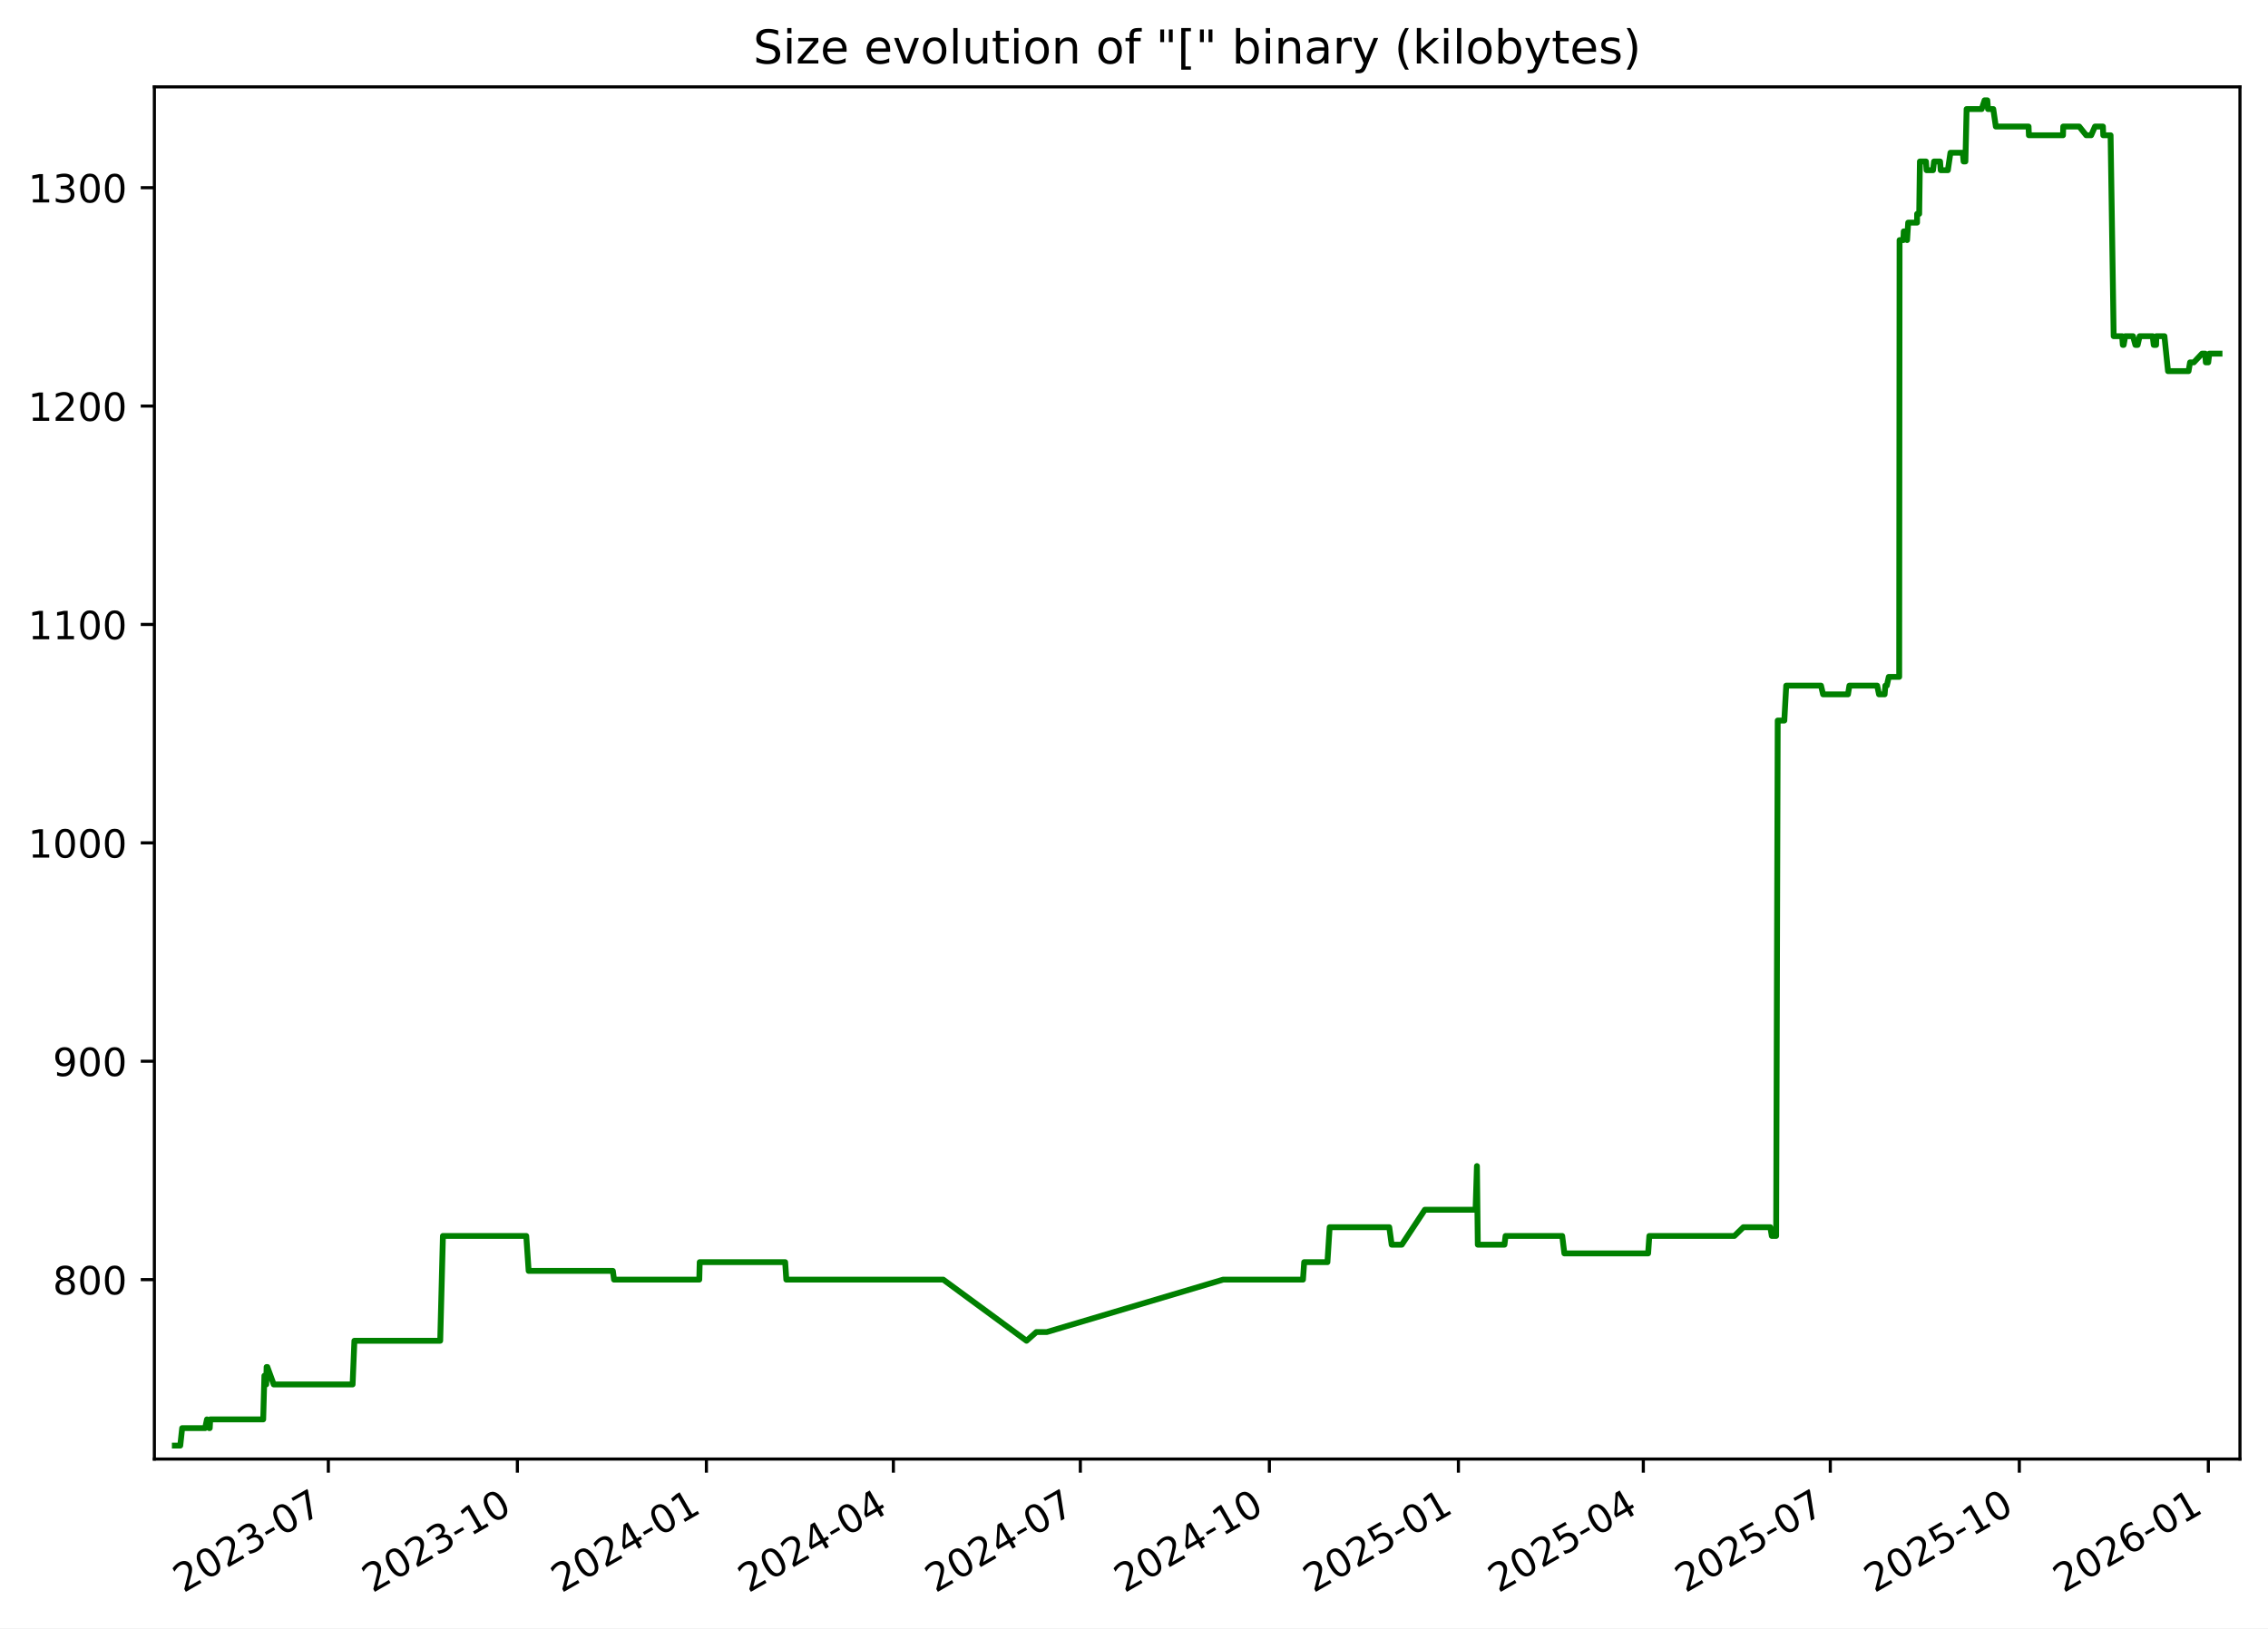
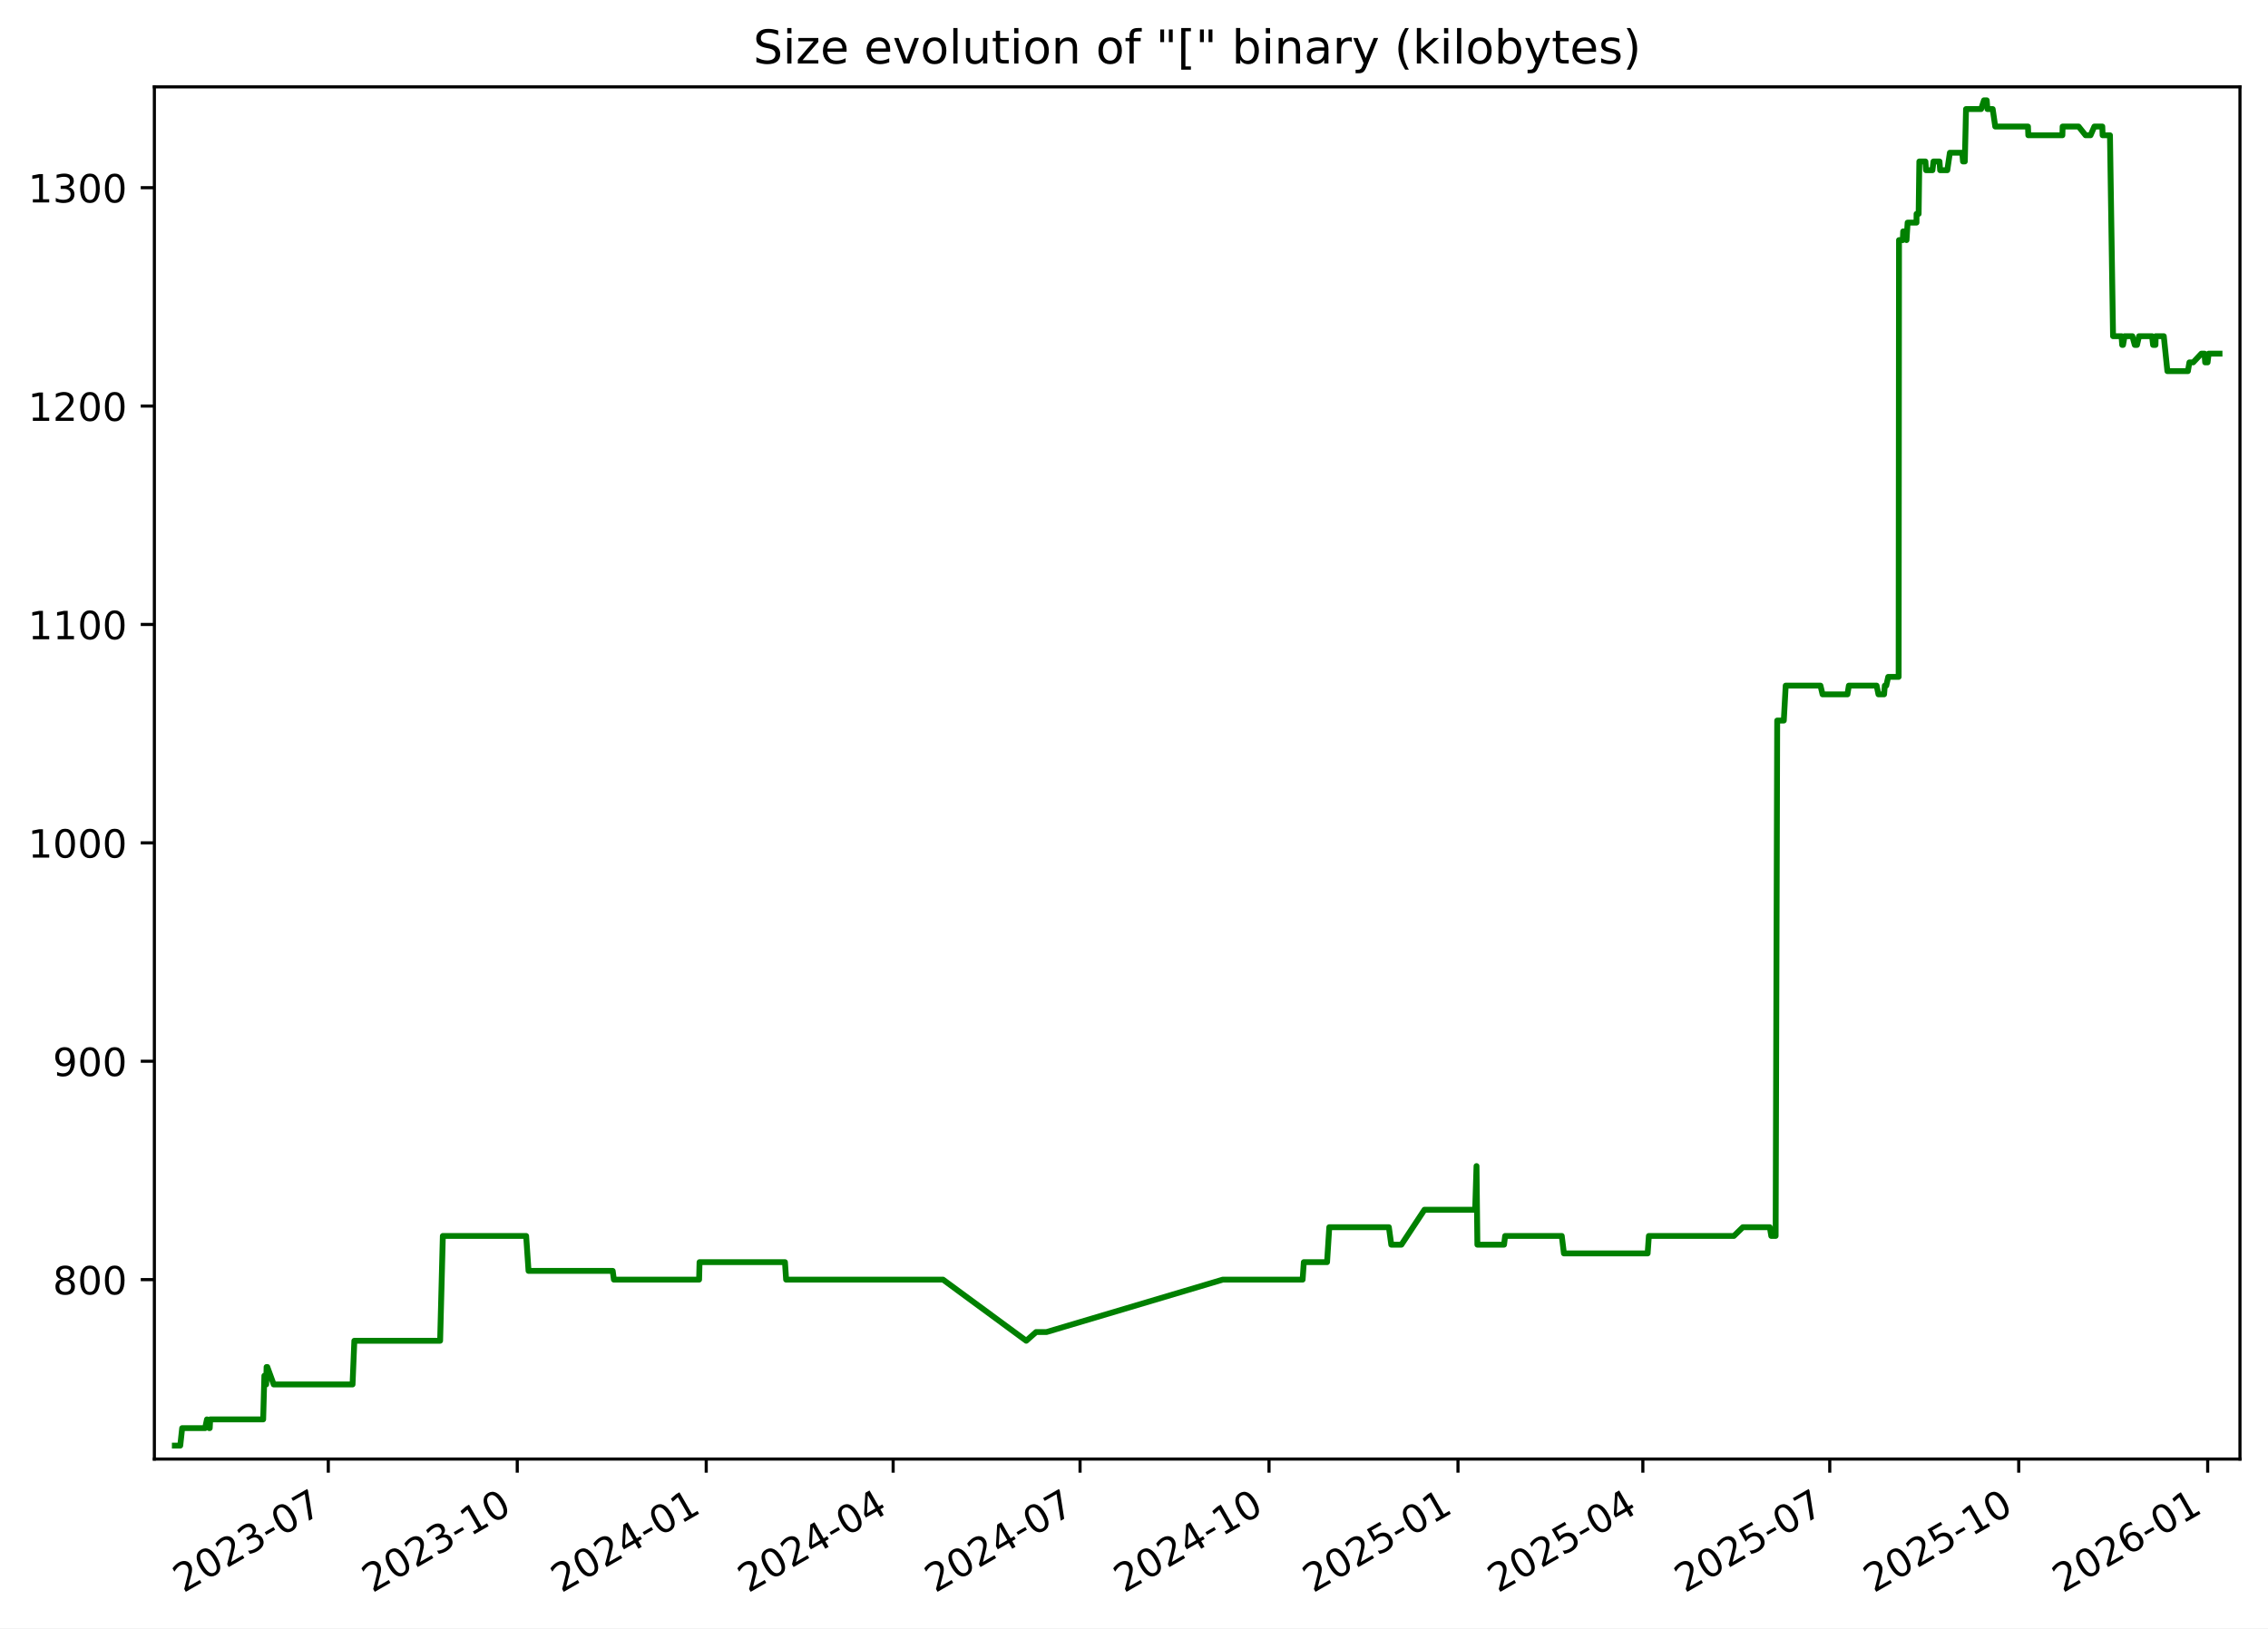
<svg xmlns="http://www.w3.org/2000/svg" xmlns:xlink="http://www.w3.org/1999/xlink" width="582.53pt" height="418.303pt" viewBox="0 0 582.53 418.303" version="1.1">
  <defs>
    <style type="text/css">*{stroke-linejoin: round; stroke-linecap: butt}</style>
  </defs>
  <g id="figure_1">
    <g id="patch_1">
      <path d="M -0 418.303  L 582.53 418.303  L 582.53 0  L -0 0  z " style="fill: #ffffff" />
    </g>
    <g id="axes_1">
      <g id="patch_2">
        <path d="M 39.65 374.83  L 575.33 374.83  L 575.33 22.318  L 39.65 22.318  z " style="fill: #ffffff" />
      </g>
      <g id="matplotlib.axis_1">
        <g id="xtick_1">
          <g id="line2d_1">
            <defs>
-               <path id="md2943b3546" d="M 0 0  L 0 3.5  " style="stroke: #000000; stroke-width: 0.8" />
+               <path id="m1bda67568f" d="M 0 0  L 0 3.5  " style="stroke: #000000; stroke-width: 0.8" />
            </defs>
            <g>
-               <use xlink:href="#md2943b3546" x="84.334" y="374.83" style="stroke: #000000; stroke-width: 0.8" />
+               <use xlink:href="#m1bda67568f" x="84.322" y="374.83" style="stroke: #000000; stroke-width: 0.8" />
            </g>
          </g>
          <g id="text_1">
-             <g transform="translate(47.10938 409.302) rotate(-30) scale(0.1 -0.1)">
+             <g transform="translate(47.09669 409.302) rotate(-30) scale(0.1 -0.1)">
              <defs>
                <path id="DejaVuSans-32" d="M 1228 531  L 3431 531  L 3431 0  L 469 0  L 469 531  Q 828 903 1448 1529  Q 2069 2156 2228 2338  Q 2531 2678 2651 2914  Q 2772 3150 2772 3378  Q 2772 3750 2511 3984  Q 2250 4219 1831 4219  Q 1534 4219 1204 4116  Q 875 4013 500 3803  L 500 4441  Q 881 4594 1212 4672  Q 1544 4750 1819 4750  Q 2544 4750 2975 4387  Q 3406 4025 3406 3419  Q 3406 3131 3298 2873  Q 3191 2616 2906 2266  Q 2828 2175 2409 1742  Q 1991 1309 1228 531  z " transform="scale(0.015625)" />
                <path id="DejaVuSans-30" d="M 2034 4250  Q 1547 4250 1301 3770  Q 1056 3291 1056 2328  Q 1056 1369 1301 889  Q 1547 409 2034 409  Q 2525 409 2770 889  Q 3016 1369 3016 2328  Q 3016 3291 2770 3770  Q 2525 4250 2034 4250  z M 2034 4750  Q 2819 4750 3233 4129  Q 3647 3509 3647 2328  Q 3647 1150 3233 529  Q 2819 -91 2034 -91  Q 1250 -91 836 529  Q 422 1150 422 2328  Q 422 3509 836 4129  Q 1250 4750 2034 4750  z " transform="scale(0.015625)" />
                <path id="DejaVuSans-33" d="M 2597 2516  Q 3050 2419 3304 2112  Q 3559 1806 3559 1356  Q 3559 666 3084 287  Q 2609 -91 1734 -91  Q 1441 -91 1130 -33  Q 819 25 488 141  L 488 750  Q 750 597 1062 519  Q 1375 441 1716 441  Q 2309 441 2620 675  Q 2931 909 2931 1356  Q 2931 1769 2642 2001  Q 2353 2234 1838 2234  L 1294 2234  L 1294 2753  L 1863 2753  Q 2328 2753 2575 2939  Q 2822 3125 2822 3475  Q 2822 3834 2567 4026  Q 2313 4219 1838 4219  Q 1578 4219 1281 4162  Q 984 4106 628 3988  L 628 4550  Q 988 4650 1302 4700  Q 1616 4750 1894 4750  Q 2613 4750 3031 4423  Q 3450 4097 3450 3541  Q 3450 3153 3228 2886  Q 3006 2619 2597 2516  z " transform="scale(0.015625)" />
                <path id="DejaVuSans-2d" d="M 313 2009  L 1997 2009  L 1997 1497  L 313 1497  L 313 2009  z " transform="scale(0.015625)" />
                <path id="DejaVuSans-37" d="M 525 4666  L 3525 4666  L 3525 4397  L 1831 0  L 1172 0  L 2766 4134  L 525 4134  L 525 4666  z " transform="scale(0.015625)" />
              </defs>
              <use xlink:href="#DejaVuSans-32" />
              <use xlink:href="#DejaVuSans-30" x="63.623" />
              <use xlink:href="#DejaVuSans-32" x="127.246" />
              <use xlink:href="#DejaVuSans-33" x="190.869" />
              <use xlink:href="#DejaVuSans-2d" x="254.492" />
              <use xlink:href="#DejaVuSans-30" x="290.576" />
              <use xlink:href="#DejaVuSans-37" x="354.199" />
            </g>
          </g>
        </g>
        <g id="xtick_2">
          <g id="line2d_2">
            <g>
-               <use xlink:href="#md2943b3546" x="132.886" y="374.83" style="stroke: #000000; stroke-width: 0.8" />
+               <use xlink:href="#m1bda67568f" x="132.857" y="374.83" style="stroke: #000000; stroke-width: 0.8" />
            </g>
          </g>
          <g id="text_2">
-             <g transform="translate(95.66071 409.302) rotate(-30) scale(0.1 -0.1)">
+             <g transform="translate(95.6324 409.302) rotate(-30) scale(0.1 -0.1)">
              <defs>
                <path id="DejaVuSans-31" d="M 794 531  L 1825 531  L 1825 4091  L 703 3866  L 703 4441  L 1819 4666  L 2450 4666  L 2450 531  L 3481 531  L 3481 0  L 794 0  L 794 531  z " transform="scale(0.015625)" />
              </defs>
              <use xlink:href="#DejaVuSans-32" />
              <use xlink:href="#DejaVuSans-30" x="63.623" />
              <use xlink:href="#DejaVuSans-32" x="127.246" />
              <use xlink:href="#DejaVuSans-33" x="190.869" />
              <use xlink:href="#DejaVuSans-2d" x="254.492" />
              <use xlink:href="#DejaVuSans-31" x="290.576" />
              <use xlink:href="#DejaVuSans-30" x="354.199" />
            </g>
          </g>
        </g>
        <g id="xtick_3">
          <g id="line2d_3">
            <g>
-               <use xlink:href="#md2943b3546" x="181.437" y="374.83" style="stroke: #000000; stroke-width: 0.8" />
+               <use xlink:href="#m1bda67568f" x="181.393" y="374.83" style="stroke: #000000; stroke-width: 0.8" />
            </g>
          </g>
          <g id="text_3">
-             <g transform="translate(144.212 409.302) rotate(-30) scale(0.1 -0.1)">
+             <g transform="translate(144.1681 409.302) rotate(-30) scale(0.1 -0.1)">
              <defs>
                <path id="DejaVuSans-34" d="M 2419 4116  L 825 1625  L 2419 1625  L 2419 4116  z M 2253 4666  L 3047 4666  L 3047 1625  L 3713 1625  L 3713 1100  L 3047 1100  L 3047 0  L 2419 0  L 2419 1100  L 313 1100  L 313 1709  L 2253 4666  z " transform="scale(0.015625)" />
              </defs>
              <use xlink:href="#DejaVuSans-32" />
              <use xlink:href="#DejaVuSans-30" x="63.623" />
              <use xlink:href="#DejaVuSans-32" x="127.246" />
              <use xlink:href="#DejaVuSans-34" x="190.869" />
              <use xlink:href="#DejaVuSans-2d" x="254.492" />
              <use xlink:href="#DejaVuSans-30" x="290.576" />
              <use xlink:href="#DejaVuSans-31" x="354.199" />
            </g>
          </g>
        </g>
        <g id="xtick_4">
          <g id="line2d_4">
            <g>
-               <use xlink:href="#md2943b3546" x="229.46" y="374.83" style="stroke: #000000; stroke-width: 0.8" />
+               <use xlink:href="#m1bda67568f" x="229.401" y="374.83" style="stroke: #000000; stroke-width: 0.8" />
            </g>
          </g>
          <g id="text_4">
-             <g transform="translate(192.2357 409.302) rotate(-30) scale(0.1 -0.1)">
+             <g transform="translate(192.1763 409.302) rotate(-30) scale(0.1 -0.1)">
              <use xlink:href="#DejaVuSans-32" />
              <use xlink:href="#DejaVuSans-30" x="63.623" />
              <use xlink:href="#DejaVuSans-32" x="127.246" />
              <use xlink:href="#DejaVuSans-34" x="190.869" />
              <use xlink:href="#DejaVuSans-2d" x="254.492" />
              <use xlink:href="#DejaVuSans-30" x="290.576" />
              <use xlink:href="#DejaVuSans-34" x="354.199" />
            </g>
          </g>
        </g>
        <g id="xtick_5">
          <g id="line2d_5">
            <g>
-               <use xlink:href="#md2943b3546" x="277.484" y="374.83" style="stroke: #000000; stroke-width: 0.8" />
+               <use xlink:href="#m1bda67568f" x="277.409" y="374.83" style="stroke: #000000; stroke-width: 0.8" />
            </g>
          </g>
          <g id="text_5">
-             <g transform="translate(240.2593 409.302) rotate(-30) scale(0.1 -0.1)">
+             <g transform="translate(240.1844 409.302) rotate(-30) scale(0.1 -0.1)">
              <use xlink:href="#DejaVuSans-32" />
              <use xlink:href="#DejaVuSans-30" x="63.623" />
              <use xlink:href="#DejaVuSans-32" x="127.246" />
              <use xlink:href="#DejaVuSans-34" x="190.869" />
              <use xlink:href="#DejaVuSans-2d" x="254.492" />
              <use xlink:href="#DejaVuSans-30" x="290.576" />
              <use xlink:href="#DejaVuSans-37" x="354.199" />
            </g>
          </g>
        </g>
        <g id="xtick_6">
          <g id="line2d_6">
            <g>
-               <use xlink:href="#md2943b3546" x="326.035" y="374.83" style="stroke: #000000; stroke-width: 0.8" />
+               <use xlink:href="#m1bda67568f" x="325.945" y="374.83" style="stroke: #000000; stroke-width: 0.8" />
            </g>
          </g>
          <g id="text_6">
-             <g transform="translate(288.8106 409.302) rotate(-30) scale(0.1 -0.1)">
+             <g transform="translate(288.7201 409.302) rotate(-30) scale(0.1 -0.1)">
              <use xlink:href="#DejaVuSans-32" />
              <use xlink:href="#DejaVuSans-30" x="63.623" />
              <use xlink:href="#DejaVuSans-32" x="127.246" />
              <use xlink:href="#DejaVuSans-34" x="190.869" />
              <use xlink:href="#DejaVuSans-2d" x="254.492" />
              <use xlink:href="#DejaVuSans-31" x="290.576" />
              <use xlink:href="#DejaVuSans-30" x="354.199" />
            </g>
          </g>
        </g>
        <g id="xtick_7">
          <g id="line2d_7">
            <g>
-               <use xlink:href="#md2943b3546" x="374.587" y="374.83" style="stroke: #000000; stroke-width: 0.8" />
+               <use xlink:href="#m1bda67568f" x="374.481" y="374.83" style="stroke: #000000; stroke-width: 0.8" />
            </g>
          </g>
          <g id="text_7">
-             <g transform="translate(337.3619 409.302) rotate(-30) scale(0.1 -0.1)">
+             <g transform="translate(337.2558 409.302) rotate(-30) scale(0.1 -0.1)">
              <defs>
                <path id="DejaVuSans-35" d="M 691 4666  L 3169 4666  L 3169 4134  L 1269 4134  L 1269 2991  Q 1406 3038 1543 3061  Q 1681 3084 1819 3084  Q 2600 3084 3056 2656  Q 3513 2228 3513 1497  Q 3513 744 3044 326  Q 2575 -91 1722 -91  Q 1428 -91 1123 -41  Q 819 9 494 109  L 494 744  Q 775 591 1075 516  Q 1375 441 1709 441  Q 2250 441 2565 725  Q 2881 1009 2881 1497  Q 2881 1984 2565 2268  Q 2250 2553 1709 2553  Q 1456 2553 1204 2497  Q 953 2441 691 2322  L 691 4666  z " transform="scale(0.015625)" />
              </defs>
              <use xlink:href="#DejaVuSans-32" />
              <use xlink:href="#DejaVuSans-30" x="63.623" />
              <use xlink:href="#DejaVuSans-32" x="127.246" />
              <use xlink:href="#DejaVuSans-35" x="190.869" />
              <use xlink:href="#DejaVuSans-2d" x="254.492" />
              <use xlink:href="#DejaVuSans-30" x="290.576" />
              <use xlink:href="#DejaVuSans-31" x="354.199" />
            </g>
          </g>
        </g>
        <g id="xtick_8">
          <g id="line2d_8">
            <g>
-               <use xlink:href="#md2943b3546" x="422.083" y="374.83" style="stroke: #000000; stroke-width: 0.8" />
+               <use xlink:href="#m1bda67568f" x="421.961" y="374.83" style="stroke: #000000; stroke-width: 0.8" />
            </g>
          </g>
          <g id="text_8">
-             <g transform="translate(384.8578 409.302) rotate(-30) scale(0.1 -0.1)">
+             <g transform="translate(384.7364 409.302) rotate(-30) scale(0.1 -0.1)">
              <use xlink:href="#DejaVuSans-32" />
              <use xlink:href="#DejaVuSans-30" x="63.623" />
              <use xlink:href="#DejaVuSans-32" x="127.246" />
              <use xlink:href="#DejaVuSans-35" x="190.869" />
              <use xlink:href="#DejaVuSans-2d" x="254.492" />
              <use xlink:href="#DejaVuSans-30" x="290.576" />
              <use xlink:href="#DejaVuSans-34" x="354.199" />
            </g>
          </g>
        </g>
        <g id="xtick_9">
          <g id="line2d_9">
            <g>
-               <use xlink:href="#md2943b3546" x="470.106" y="374.83" style="stroke: #000000; stroke-width: 0.8" />
+               <use xlink:href="#m1bda67568f" x="469.969" y="374.83" style="stroke: #000000; stroke-width: 0.8" />
            </g>
          </g>
          <g id="text_9">
-             <g transform="translate(432.8814 409.302) rotate(-30) scale(0.1 -0.1)">
+             <g transform="translate(432.7446 409.302) rotate(-30) scale(0.1 -0.1)">
              <use xlink:href="#DejaVuSans-32" />
              <use xlink:href="#DejaVuSans-30" x="63.623" />
              <use xlink:href="#DejaVuSans-32" x="127.246" />
              <use xlink:href="#DejaVuSans-35" x="190.869" />
              <use xlink:href="#DejaVuSans-2d" x="254.492" />
              <use xlink:href="#DejaVuSans-30" x="290.576" />
              <use xlink:href="#DejaVuSans-37" x="354.199" />
            </g>
          </g>
        </g>
        <g id="xtick_10">
          <g id="line2d_10">
            <g>
-               <use xlink:href="#md2943b3546" x="518.658" y="374.83" style="stroke: #000000; stroke-width: 0.8" />
+               <use xlink:href="#m1bda67568f" x="518.505" y="374.83" style="stroke: #000000; stroke-width: 0.8" />
            </g>
          </g>
          <g id="text_10">
-             <g transform="translate(481.4327 409.302) rotate(-30) scale(0.1 -0.1)">
+             <g transform="translate(481.2803 409.302) rotate(-30) scale(0.1 -0.1)">
              <use xlink:href="#DejaVuSans-32" />
              <use xlink:href="#DejaVuSans-30" x="63.623" />
              <use xlink:href="#DejaVuSans-32" x="127.246" />
              <use xlink:href="#DejaVuSans-35" x="190.869" />
              <use xlink:href="#DejaVuSans-2d" x="254.492" />
              <use xlink:href="#DejaVuSans-31" x="290.576" />
              <use xlink:href="#DejaVuSans-30" x="354.199" />
            </g>
          </g>
        </g>
        <g id="xtick_11">
          <g id="line2d_11">
            <g>
-               <use xlink:href="#md2943b3546" x="567.209" y="374.83" style="stroke: #000000; stroke-width: 0.8" />
+               <use xlink:href="#m1bda67568f" x="567.041" y="374.83" style="stroke: #000000; stroke-width: 0.8" />
            </g>
          </g>
          <g id="text_11">
-             <g transform="translate(529.9841 409.302) rotate(-30) scale(0.1 -0.1)">
+             <g transform="translate(529.816 409.302) rotate(-30) scale(0.1 -0.1)">
              <defs>
                <path id="DejaVuSans-36" d="M 2113 2584  Q 1688 2584 1439 2293  Q 1191 2003 1191 1497  Q 1191 994 1439 701  Q 1688 409 2113 409  Q 2538 409 2786 701  Q 3034 994 3034 1497  Q 3034 2003 2786 2293  Q 2538 2584 2113 2584  z M 3366 4563  L 3366 3988  Q 3128 4100 2886 4159  Q 2644 4219 2406 4219  Q 1781 4219 1451 3797  Q 1122 3375 1075 2522  Q 1259 2794 1537 2939  Q 1816 3084 2150 3084  Q 2853 3084 3261 2657  Q 3669 2231 3669 1497  Q 3669 778 3244 343  Q 2819 -91 2113 -91  Q 1303 -91 875 529  Q 447 1150 447 2328  Q 447 3434 972 4092  Q 1497 4750 2381 4750  Q 2619 4750 2861 4703  Q 3103 4656 3366 4563  z " transform="scale(0.015625)" />
              </defs>
              <use xlink:href="#DejaVuSans-32" />
              <use xlink:href="#DejaVuSans-30" x="63.623" />
              <use xlink:href="#DejaVuSans-32" x="127.246" />
              <use xlink:href="#DejaVuSans-36" x="190.869" />
              <use xlink:href="#DejaVuSans-2d" x="254.492" />
              <use xlink:href="#DejaVuSans-30" x="290.576" />
              <use xlink:href="#DejaVuSans-31" x="354.199" />
            </g>
          </g>
        </g>
      </g>
      <g id="matplotlib.axis_2">
        <g id="ytick_1">
          <g id="line2d_12">
            <defs>
-               <path id="ma886b3f78c" d="M 0 0  L -3.5 0  " style="stroke: #000000; stroke-width: 0.8" />
+               <path id="mb761590c9e" d="M 0 0  L -3.5 0  " style="stroke: #000000; stroke-width: 0.8" />
            </defs>
            <g>
-               <use xlink:href="#ma886b3f78c" x="39.65" y="328.735" style="stroke: #000000; stroke-width: 0.8" />
+               <use xlink:href="#mb761590c9e" x="39.65" y="328.735" style="stroke: #000000; stroke-width: 0.8" />
            </g>
          </g>
          <g id="text_12">
            <g transform="translate(13.5625 332.5344) scale(0.1 -0.1)">
              <defs>
                <path id="DejaVuSans-38" d="M 2034 2216  Q 1584 2216 1326 1975  Q 1069 1734 1069 1313  Q 1069 891 1326 650  Q 1584 409 2034 409  Q 2484 409 2743 651  Q 3003 894 3003 1313  Q 3003 1734 2745 1975  Q 2488 2216 2034 2216  z M 1403 2484  Q 997 2584 770 2862  Q 544 3141 544 3541  Q 544 4100 942 4425  Q 1341 4750 2034 4750  Q 2731 4750 3128 4425  Q 3525 4100 3525 3541  Q 3525 3141 3298 2862  Q 3072 2584 2669 2484  Q 3125 2378 3379 2068  Q 3634 1759 3634 1313  Q 3634 634 3220 271  Q 2806 -91 2034 -91  Q 1263 -91 848 271  Q 434 634 434 1313  Q 434 1759 690 2068  Q 947 2378 1403 2484  z M 1172 3481  Q 1172 3119 1398 2916  Q 1625 2713 2034 2713  Q 2441 2713 2670 2916  Q 2900 3119 2900 3481  Q 2900 3844 2670 4047  Q 2441 4250 2034 4250  Q 1625 4250 1398 4047  Q 1172 3844 1172 3481  z " transform="scale(0.015625)" />
              </defs>
              <use xlink:href="#DejaVuSans-38" />
              <use xlink:href="#DejaVuSans-30" x="63.623" />
              <use xlink:href="#DejaVuSans-30" x="127.246" />
            </g>
          </g>
        </g>
        <g id="ytick_2">
          <g id="line2d_13">
            <g>
-               <use xlink:href="#ma886b3f78c" x="39.65" y="272.631" style="stroke: #000000; stroke-width: 0.8" />
+               <use xlink:href="#mb761590c9e" x="39.65" y="272.631" style="stroke: #000000; stroke-width: 0.8" />
            </g>
          </g>
          <g id="text_13">
            <g transform="translate(13.5625 276.4305) scale(0.1 -0.1)">
              <defs>
                <path id="DejaVuSans-39" d="M 703 97  L 703 672  Q 941 559 1184 500  Q 1428 441 1663 441  Q 2288 441 2617 861  Q 2947 1281 2994 2138  Q 2813 1869 2534 1725  Q 2256 1581 1919 1581  Q 1219 1581 811 2004  Q 403 2428 403 3163  Q 403 3881 828 4315  Q 1253 4750 1959 4750  Q 2769 4750 3195 4129  Q 3622 3509 3622 2328  Q 3622 1225 3098 567  Q 2575 -91 1691 -91  Q 1453 -91 1209 -44  Q 966 3 703 97  z M 1959 2075  Q 2384 2075 2632 2365  Q 2881 2656 2881 3163  Q 2881 3666 2632 3958  Q 2384 4250 1959 4250  Q 1534 4250 1286 3958  Q 1038 3666 1038 3163  Q 1038 2656 1286 2365  Q 1534 2075 1959 2075  z " transform="scale(0.015625)" />
              </defs>
              <use xlink:href="#DejaVuSans-39" />
              <use xlink:href="#DejaVuSans-30" x="63.623" />
              <use xlink:href="#DejaVuSans-30" x="127.246" />
            </g>
          </g>
        </g>
        <g id="ytick_3">
          <g id="line2d_14">
            <g>
-               <use xlink:href="#ma886b3f78c" x="39.65" y="216.527" style="stroke: #000000; stroke-width: 0.8" />
+               <use xlink:href="#mb761590c9e" x="39.65" y="216.527" style="stroke: #000000; stroke-width: 0.8" />
            </g>
          </g>
          <g id="text_14">
            <g transform="translate(7.2 220.3266) scale(0.1 -0.1)">
              <use xlink:href="#DejaVuSans-31" />
              <use xlink:href="#DejaVuSans-30" x="63.623" />
              <use xlink:href="#DejaVuSans-30" x="127.246" />
              <use xlink:href="#DejaVuSans-30" x="190.869" />
            </g>
          </g>
        </g>
        <g id="ytick_4">
          <g id="line2d_15">
            <g>
-               <use xlink:href="#ma886b3f78c" x="39.65" y="160.423" style="stroke: #000000; stroke-width: 0.8" />
+               <use xlink:href="#mb761590c9e" x="39.65" y="160.423" style="stroke: #000000; stroke-width: 0.8" />
            </g>
          </g>
          <g id="text_15">
            <g transform="translate(7.2 164.2227) scale(0.1 -0.1)">
              <use xlink:href="#DejaVuSans-31" />
              <use xlink:href="#DejaVuSans-31" x="63.623" />
              <use xlink:href="#DejaVuSans-30" x="127.246" />
              <use xlink:href="#DejaVuSans-30" x="190.869" />
            </g>
          </g>
        </g>
        <g id="ytick_5">
          <g id="line2d_16">
            <g>
-               <use xlink:href="#ma886b3f78c" x="39.65" y="104.32" style="stroke: #000000; stroke-width: 0.8" />
+               <use xlink:href="#mb761590c9e" x="39.65" y="104.32" style="stroke: #000000; stroke-width: 0.8" />
            </g>
          </g>
          <g id="text_16">
            <g transform="translate(7.2 108.1188) scale(0.1 -0.1)">
              <use xlink:href="#DejaVuSans-31" />
              <use xlink:href="#DejaVuSans-32" x="63.623" />
              <use xlink:href="#DejaVuSans-30" x="127.246" />
              <use xlink:href="#DejaVuSans-30" x="190.869" />
            </g>
          </g>
        </g>
        <g id="ytick_6">
          <g id="line2d_17">
            <g>
-               <use xlink:href="#ma886b3f78c" x="39.65" y="48.216" style="stroke: #000000; stroke-width: 0.8" />
+               <use xlink:href="#mb761590c9e" x="39.65" y="48.216" style="stroke: #000000; stroke-width: 0.8" />
            </g>
          </g>
          <g id="text_17">
            <g transform="translate(7.2 52.0149) scale(0.1 -0.1)">
              <use xlink:href="#DejaVuSans-31" />
              <use xlink:href="#DejaVuSans-33" x="63.623" />
              <use xlink:href="#DejaVuSans-30" x="127.246" />
              <use xlink:href="#DejaVuSans-30" x="190.869" />
            </g>
          </g>
        </g>
      </g>
      <g id="line2d_18">
-         <path d="M 44.902 371.374  L 46.299 371.374  L 46.787 366.886  L 52.685 366.886  L 53.16 364.642  L 53.728 366.886  L 53.873 366.886  L 53.992 364.642  L 67.601 364.642  L 67.91 353.421  L 68.382 355.665  L 68.477 351.177  L 68.664 351.177  L 70.309 355.665  L 90.566 355.665  L 91.026 344.444  L 113.068 344.444  L 113.763 317.514  L 135.171 317.514  L 135.783 326.491  L 157.409 326.491  L 157.711 328.735  L 179.606 328.735  L 179.719 324.247  L 201.668 324.247  L 201.964 328.735  L 242.274 328.735  L 263.664 344.444  L 266.189 342.2  L 268.868 342.2  L 314.154 328.735  L 334.667 328.735  L 334.974 324.247  L 340.948 324.247  L 341.519 315.27  L 356.83 315.27  L 357.449 319.759  L 360.047 319.759  L 365.975 310.782  L 378.996 310.782  L 379.348 299.561  L 379.569 319.759  L 386.418 319.759  L 386.701 317.514  L 401.252 317.514  L 401.806 322.003  L 423.317 322.003  L 423.628 317.514  L 445.473 317.514  L 447.779 315.27  L 454.699 315.27  L 455.081 317.514  L 456.201 317.514  L 456.602 185.109  L 458.298 185.109  L 458.789 176.133  L 467.717 176.133  L 468.256 178.377  L 474.651 178.377  L 475.014 176.133  L 482.145 176.133  L 482.618 178.377  L 484.063 178.377  L 484.254 176.133  L 484.626 176.133  L 485.125 173.888  L 487.805 173.888  L 487.899 61.681  L 488.873 61.681  L 488.971 59.436  L 489.488 59.436  L 489.832 61.681  L 490.11 57.192  L 492.39 57.192  L 492.407 54.948  L 492.941 54.948  L 493.122 41.483  L 494.678 41.483  L 494.841 43.727  L 496.492 43.727  L 496.755 41.483  L 498.3 41.483  L 498.463 43.727  L 500.305 43.727  L 500.964 39.239  L 504.141 39.239  L 504.341 41.483  L 504.806 41.483  L 505.12 28.018  L 508.991 28.018  L 509.729 25.774  L 510.437 25.774  L 510.612 28.018  L 511.968 28.018  L 512.623 32.507  L 521.035 32.507  L 521.116 34.751  L 529.875 34.751  L 529.938 32.507  L 534.046 32.507  L 535.838 34.751  L 537.109 34.751  L 538.09 32.507  L 540.133 32.507  L 540.214 34.751  L 542.101 34.751  L 542.891 86.366  L 545.067 86.366  L 545.239 88.61  L 545.457 88.61  L 545.86 86.366  L 547.854 86.366  L 548.47 88.61  L 549.048 88.61  L 549.568 86.366  L 552.915 86.366  L 553.176 88.61  L 553.792 88.61  L 553.847 86.366  L 555.929 86.366  L 556.852 95.343  L 562.124 95.343  L 562.511 93.099  L 563.476 93.099  L 565.581 90.855  L 566.399 90.855  L 566.557 93.099  L 567.18 93.099  L 567.453 90.855  L 570.078 90.855  L 570.078 90.855  " clip-path="url(#pf9e70b6b6e)" style="fill: none; stroke: #008000; stroke-width: 1.5; stroke-linecap: square" />
+         <path d="M 44.902 371.374  L 46.298 371.374  L 46.787 366.886  L 52.683 366.886  L 53.158 364.642  L 53.725 366.886  L 53.87 366.886  L 53.989 364.642  L 67.594 364.642  L 67.903 353.421  L 68.374 355.665  L 68.47 351.177  L 68.657 351.177  L 70.301 355.665  L 90.552 355.665  L 91.011 344.444  L 113.046 344.444  L 113.741 317.514  L 135.142 317.514  L 135.753 326.491  L 157.372 326.491  L 157.674 328.735  L 179.562 328.735  L 179.676 324.247  L 201.617 324.247  L 201.913 328.735  L 242.211 328.735  L 263.593 344.444  L 266.118 342.2  L 268.796 342.2  L 314.067 328.735  L 334.574 328.735  L 334.881 324.247  L 340.853 324.247  L 341.424 315.27  L 356.729 315.27  L 357.348 319.759  L 359.946 319.759  L 365.872 310.782  L 378.889 310.782  L 379.24 299.561  L 379.462 319.759  L 386.308 319.759  L 386.591 317.514  L 401.137 317.514  L 401.692 322.003  L 423.195 322.003  L 423.506 317.514  L 445.344 317.514  L 447.65 315.27  L 454.567 315.27  L 454.949 317.514  L 456.069 317.514  L 456.469 185.109  L 458.165 185.109  L 458.655 176.133  L 467.58 176.133  L 468.119 178.377  L 474.513 178.377  L 474.875 176.133  L 482.004 176.133  L 482.477 178.377  L 483.922 178.377  L 484.112 176.133  L 484.485 176.133  L 484.983 173.888  L 487.662 173.888  L 487.757 61.681  L 488.73 61.681  L 488.828 59.436  L 489.345 59.436  L 489.688 61.681  L 489.966 57.192  L 492.246 57.192  L 492.263 54.948  L 492.797 54.948  L 492.977 41.483  L 494.534 41.483  L 494.697 43.727  L 496.347 43.727  L 496.609 41.483  L 498.154 41.483  L 498.317 43.727  L 500.158 43.727  L 500.817 39.239  L 503.993 39.239  L 504.193 41.483  L 504.658 41.483  L 504.971 28.018  L 508.842 28.018  L 509.579 25.774  L 510.287 25.774  L 510.462 28.018  L 511.818 28.018  L 512.472 32.507  L 520.881 32.507  L 520.963 34.751  L 529.719 34.751  L 529.782 32.507  L 533.888 32.507  L 535.68 34.751  L 536.951 34.751  L 537.931 32.507  L 539.973 32.507  L 540.054 34.751  L 541.941 34.751  L 542.731 86.366  L 544.906 86.366  L 545.078 88.61  L 545.296 88.61  L 545.699 86.366  L 547.692 86.366  L 548.308 88.61  L 548.886 88.61  L 549.406 86.366  L 552.752 86.366  L 553.012 88.61  L 553.629 88.61  L 553.683 86.366  L 555.764 86.366  L 556.688 95.343  L 561.958 95.343  L 562.344 93.099  L 563.309 93.099  L 565.413 90.855  L 566.231 90.855  L 566.389 93.099  L 567.012 93.099  L 567.285 90.855  L 570.078 90.855  L 570.078 90.855  " clip-path="url(#p70b22027fe)" style="fill: none; stroke: #008000; stroke-width: 1.5; stroke-linecap: square" />
      </g>
      <g id="patch_3">
        <path d="M 39.65 374.83  L 39.65 22.318  " style="fill: none; stroke: #000000; stroke-width: 0.8; stroke-linejoin: miter; stroke-linecap: square" />
      </g>
      <g id="patch_4">
        <path d="M 575.33 374.83  L 575.33 22.318  " style="fill: none; stroke: #000000; stroke-width: 0.8; stroke-linejoin: miter; stroke-linecap: square" />
      </g>
      <g id="patch_5">
        <path d="M 39.65 374.83  L 575.33 374.83  " style="fill: none; stroke: #000000; stroke-width: 0.8; stroke-linejoin: miter; stroke-linecap: square" />
      </g>
      <g id="patch_6">
        <path d="M 39.65 22.318  L 575.33 22.318  " style="fill: none; stroke: #000000; stroke-width: 0.8; stroke-linejoin: miter; stroke-linecap: square" />
      </g>
      <g id="text_18">
        <g transform="translate(193.4534 16.31812) scale(0.12 -0.12)">
          <defs>
            <path id="DejaVuSans-53" d="M 3425 4513  L 3425 3897  Q 3066 4069 2747 4153  Q 2428 4238 2131 4238  Q 1616 4238 1336 4038  Q 1056 3838 1056 3469  Q 1056 3159 1242 3001  Q 1428 2844 1947 2747  L 2328 2669  Q 3034 2534 3370 2195  Q 3706 1856 3706 1288  Q 3706 609 3251 259  Q 2797 -91 1919 -91  Q 1588 -91 1214 -16  Q 841 59 441 206  L 441 856  Q 825 641 1194 531  Q 1563 422 1919 422  Q 2459 422 2753 634  Q 3047 847 3047 1241  Q 3047 1584 2836 1778  Q 2625 1972 2144 2069  L 1759 2144  Q 1053 2284 737 2584  Q 422 2884 422 3419  Q 422 4038 858 4394  Q 1294 4750 2059 4750  Q 2388 4750 2728 4690  Q 3069 4631 3425 4513  z " transform="scale(0.015625)" />
            <path id="DejaVuSans-69" d="M 603 3500  L 1178 3500  L 1178 0  L 603 0  L 603 3500  z M 603 4863  L 1178 4863  L 1178 4134  L 603 4134  L 603 4863  z " transform="scale(0.015625)" />
            <path id="DejaVuSans-7a" d="M 353 3500  L 3084 3500  L 3084 2975  L 922 459  L 3084 459  L 3084 0  L 275 0  L 275 525  L 2438 3041  L 353 3041  L 353 3500  z " transform="scale(0.015625)" />
            <path id="DejaVuSans-65" d="M 3597 1894  L 3597 1613  L 953 1613  Q 991 1019 1311 708  Q 1631 397 2203 397  Q 2534 397 2845 478  Q 3156 559 3463 722  L 3463 178  Q 3153 47 2828 -22  Q 2503 -91 2169 -91  Q 1331 -91 842 396  Q 353 884 353 1716  Q 353 2575 817 3079  Q 1281 3584 2069 3584  Q 2775 3584 3186 3129  Q 3597 2675 3597 1894  z M 3022 2063  Q 3016 2534 2758 2815  Q 2500 3097 2075 3097  Q 1594 3097 1305 2825  Q 1016 2553 972 2059  L 3022 2063  z " transform="scale(0.015625)" />
            <path id="DejaVuSans-20" transform="scale(0.015625)" />
            <path id="DejaVuSans-76" d="M 191 3500  L 800 3500  L 1894 563  L 2988 3500  L 3597 3500  L 2284 0  L 1503 0  L 191 3500  z " transform="scale(0.015625)" />
            <path id="DejaVuSans-6f" d="M 1959 3097  Q 1497 3097 1228 2736  Q 959 2375 959 1747  Q 959 1119 1226 758  Q 1494 397 1959 397  Q 2419 397 2687 759  Q 2956 1122 2956 1747  Q 2956 2369 2687 2733  Q 2419 3097 1959 3097  z M 1959 3584  Q 2709 3584 3137 3096  Q 3566 2609 3566 1747  Q 3566 888 3137 398  Q 2709 -91 1959 -91  Q 1206 -91 779 398  Q 353 888 353 1747  Q 353 2609 779 3096  Q 1206 3584 1959 3584  z " transform="scale(0.015625)" />
            <path id="DejaVuSans-6c" d="M 603 4863  L 1178 4863  L 1178 0  L 603 0  L 603 4863  z " transform="scale(0.015625)" />
            <path id="DejaVuSans-75" d="M 544 1381  L 544 3500  L 1119 3500  L 1119 1403  Q 1119 906 1312 657  Q 1506 409 1894 409  Q 2359 409 2629 706  Q 2900 1003 2900 1516  L 2900 3500  L 3475 3500  L 3475 0  L 2900 0  L 2900 538  Q 2691 219 2414 64  Q 2138 -91 1772 -91  Q 1169 -91 856 284  Q 544 659 544 1381  z M 1991 3584  L 1991 3584  z " transform="scale(0.015625)" />
            <path id="DejaVuSans-74" d="M 1172 4494  L 1172 3500  L 2356 3500  L 2356 3053  L 1172 3053  L 1172 1153  Q 1172 725 1289 603  Q 1406 481 1766 481  L 2356 481  L 2356 0  L 1766 0  Q 1100 0 847 248  Q 594 497 594 1153  L 594 3053  L 172 3053  L 172 3500  L 594 3500  L 594 4494  L 1172 4494  z " transform="scale(0.015625)" />
            <path id="DejaVuSans-6e" d="M 3513 2113  L 3513 0  L 2938 0  L 2938 2094  Q 2938 2591 2744 2837  Q 2550 3084 2163 3084  Q 1697 3084 1428 2787  Q 1159 2491 1159 1978  L 1159 0  L 581 0  L 581 3500  L 1159 3500  L 1159 2956  Q 1366 3272 1645 3428  Q 1925 3584 2291 3584  Q 2894 3584 3203 3211  Q 3513 2838 3513 2113  z " transform="scale(0.015625)" />
            <path id="DejaVuSans-66" d="M 2375 4863  L 2375 4384  L 1825 4384  Q 1516 4384 1395 4259  Q 1275 4134 1275 3809  L 1275 3500  L 2222 3500  L 2222 3053  L 1275 3053  L 1275 0  L 697 0  L 697 3053  L 147 3053  L 147 3500  L 697 3500  L 697 3744  Q 697 4328 969 4595  Q 1241 4863 1831 4863  L 2375 4863  z " transform="scale(0.015625)" />
            <path id="DejaVuSans-22" d="M 1147 4666  L 1147 2931  L 616 2931  L 616 4666  L 1147 4666  z M 2328 4666  L 2328 2931  L 1797 2931  L 1797 4666  L 2328 4666  z " transform="scale(0.015625)" />
            <path id="DejaVuSans-5b" d="M 550 4863  L 1875 4863  L 1875 4416  L 1125 4416  L 1125 -397  L 1875 -397  L 1875 -844  L 550 -844  L 550 4863  z " transform="scale(0.015625)" />
            <path id="DejaVuSans-62" d="M 3116 1747  Q 3116 2381 2855 2742  Q 2594 3103 2138 3103  Q 1681 3103 1420 2742  Q 1159 2381 1159 1747  Q 1159 1113 1420 752  Q 1681 391 2138 391  Q 2594 391 2855 752  Q 3116 1113 3116 1747  z M 1159 2969  Q 1341 3281 1617 3432  Q 1894 3584 2278 3584  Q 2916 3584 3314 3078  Q 3713 2572 3713 1747  Q 3713 922 3314 415  Q 2916 -91 2278 -91  Q 1894 -91 1617 61  Q 1341 213 1159 525  L 1159 0  L 581 0  L 581 4863  L 1159 4863  L 1159 2969  z " transform="scale(0.015625)" />
            <path id="DejaVuSans-61" d="M 2194 1759  Q 1497 1759 1228 1600  Q 959 1441 959 1056  Q 959 750 1161 570  Q 1363 391 1709 391  Q 2188 391 2477 730  Q 2766 1069 2766 1631  L 2766 1759  L 2194 1759  z M 3341 1997  L 3341 0  L 2766 0  L 2766 531  Q 2569 213 2275 61  Q 1981 -91 1556 -91  Q 1019 -91 701 211  Q 384 513 384 1019  Q 384 1609 779 1909  Q 1175 2209 1959 2209  L 2766 2209  L 2766 2266  Q 2766 2663 2505 2880  Q 2244 3097 1772 3097  Q 1472 3097 1187 3025  Q 903 2953 641 2809  L 641 3341  Q 956 3463 1253 3523  Q 1550 3584 1831 3584  Q 2591 3584 2966 3190  Q 3341 2797 3341 1997  z " transform="scale(0.015625)" />
            <path id="DejaVuSans-72" d="M 2631 2963  Q 2534 3019 2420 3045  Q 2306 3072 2169 3072  Q 1681 3072 1420 2755  Q 1159 2438 1159 1844  L 1159 0  L 581 0  L 581 3500  L 1159 3500  L 1159 2956  Q 1341 3275 1631 3429  Q 1922 3584 2338 3584  Q 2397 3584 2469 3576  Q 2541 3569 2628 3553  L 2631 2963  z " transform="scale(0.015625)" />
            <path id="DejaVuSans-79" d="M 2059 -325  Q 1816 -950 1584 -1140  Q 1353 -1331 966 -1331  L 506 -1331  L 506 -850  L 844 -850  Q 1081 -850 1212 -737  Q 1344 -625 1503 -206  L 1606 56  L 191 3500  L 800 3500  L 1894 763  L 2988 3500  L 3597 3500  L 2059 -325  z " transform="scale(0.015625)" />
            <path id="DejaVuSans-28" d="M 1984 4856  Q 1566 4138 1362 3434  Q 1159 2731 1159 2009  Q 1159 1288 1364 580  Q 1569 -128 1984 -844  L 1484 -844  Q 1016 -109 783 600  Q 550 1309 550 2009  Q 550 2706 781 3412  Q 1013 4119 1484 4856  L 1984 4856  z " transform="scale(0.015625)" />
            <path id="DejaVuSans-6b" d="M 581 4863  L 1159 4863  L 1159 1991  L 2875 3500  L 3609 3500  L 1753 1863  L 3688 0  L 2938 0  L 1159 1709  L 1159 0  L 581 0  L 581 4863  z " transform="scale(0.015625)" />
            <path id="DejaVuSans-73" d="M 2834 3397  L 2834 2853  Q 2591 2978 2328 3040  Q 2066 3103 1784 3103  Q 1356 3103 1142 2972  Q 928 2841 928 2578  Q 928 2378 1081 2264  Q 1234 2150 1697 2047  L 1894 2003  Q 2506 1872 2764 1633  Q 3022 1394 3022 966  Q 3022 478 2636 193  Q 2250 -91 1575 -91  Q 1294 -91 989 -36  Q 684 19 347 128  L 347 722  Q 666 556 975 473  Q 1284 391 1588 391  Q 1994 391 2212 530  Q 2431 669 2431 922  Q 2431 1156 2273 1281  Q 2116 1406 1581 1522  L 1381 1569  Q 847 1681 609 1914  Q 372 2147 372 2553  Q 372 3047 722 3315  Q 1072 3584 1716 3584  Q 2034 3584 2315 3537  Q 2597 3491 2834 3397  z " transform="scale(0.015625)" />
            <path id="DejaVuSans-29" d="M 513 4856  L 1013 4856  Q 1481 4119 1714 3412  Q 1947 2706 1947 2009  Q 1947 1309 1714 600  Q 1481 -109 1013 -844  L 513 -844  Q 928 -128 1133 580  Q 1338 1288 1338 2009  Q 1338 2731 1133 3434  Q 928 4138 513 4856  z " transform="scale(0.015625)" />
          </defs>
          <use xlink:href="#DejaVuSans-53" />
          <use xlink:href="#DejaVuSans-69" x="63.477" />
          <use xlink:href="#DejaVuSans-7a" x="91.26" />
          <use xlink:href="#DejaVuSans-65" x="143.75" />
          <use xlink:href="#DejaVuSans-20" x="205.273" />
          <use xlink:href="#DejaVuSans-65" x="237.061" />
          <use xlink:href="#DejaVuSans-76" x="298.584" />
          <use xlink:href="#DejaVuSans-6f" x="357.764" />
          <use xlink:href="#DejaVuSans-6c" x="418.945" />
          <use xlink:href="#DejaVuSans-75" x="446.729" />
          <use xlink:href="#DejaVuSans-74" x="510.107" />
          <use xlink:href="#DejaVuSans-69" x="549.316" />
          <use xlink:href="#DejaVuSans-6f" x="577.1" />
          <use xlink:href="#DejaVuSans-6e" x="638.281" />
          <use xlink:href="#DejaVuSans-20" x="701.66" />
          <use xlink:href="#DejaVuSans-6f" x="733.447" />
          <use xlink:href="#DejaVuSans-66" x="794.629" />
          <use xlink:href="#DejaVuSans-20" x="829.834" />
          <use xlink:href="#DejaVuSans-22" x="861.621" />
          <use xlink:href="#DejaVuSans-5b" x="907.617" />
          <use xlink:href="#DejaVuSans-22" x="946.631" />
          <use xlink:href="#DejaVuSans-20" x="992.627" />
          <use xlink:href="#DejaVuSans-62" x="1024.414" />
          <use xlink:href="#DejaVuSans-69" x="1087.891" />
          <use xlink:href="#DejaVuSans-6e" x="1115.674" />
          <use xlink:href="#DejaVuSans-61" x="1179.053" />
          <use xlink:href="#DejaVuSans-72" x="1240.332" />
          <use xlink:href="#DejaVuSans-79" x="1281.445" />
          <use xlink:href="#DejaVuSans-20" x="1340.625" />
          <use xlink:href="#DejaVuSans-28" x="1372.412" />
          <use xlink:href="#DejaVuSans-6b" x="1411.426" />
          <use xlink:href="#DejaVuSans-69" x="1469.336" />
          <use xlink:href="#DejaVuSans-6c" x="1497.119" />
          <use xlink:href="#DejaVuSans-6f" x="1524.902" />
          <use xlink:href="#DejaVuSans-62" x="1586.084" />
          <use xlink:href="#DejaVuSans-79" x="1649.561" />
          <use xlink:href="#DejaVuSans-74" x="1708.74" />
          <use xlink:href="#DejaVuSans-65" x="1747.949" />
          <use xlink:href="#DejaVuSans-73" x="1809.473" />
          <use xlink:href="#DejaVuSans-29" x="1861.572" />
        </g>
      </g>
    </g>
  </g>
  <defs>
-     <clipPath id="pf9e70b6b6e">
+     <clipPath id="p70b22027fe">
      <rect x="39.65" y="22.318" width="535.68" height="352.512" />
    </clipPath>
  </defs>
</svg>
